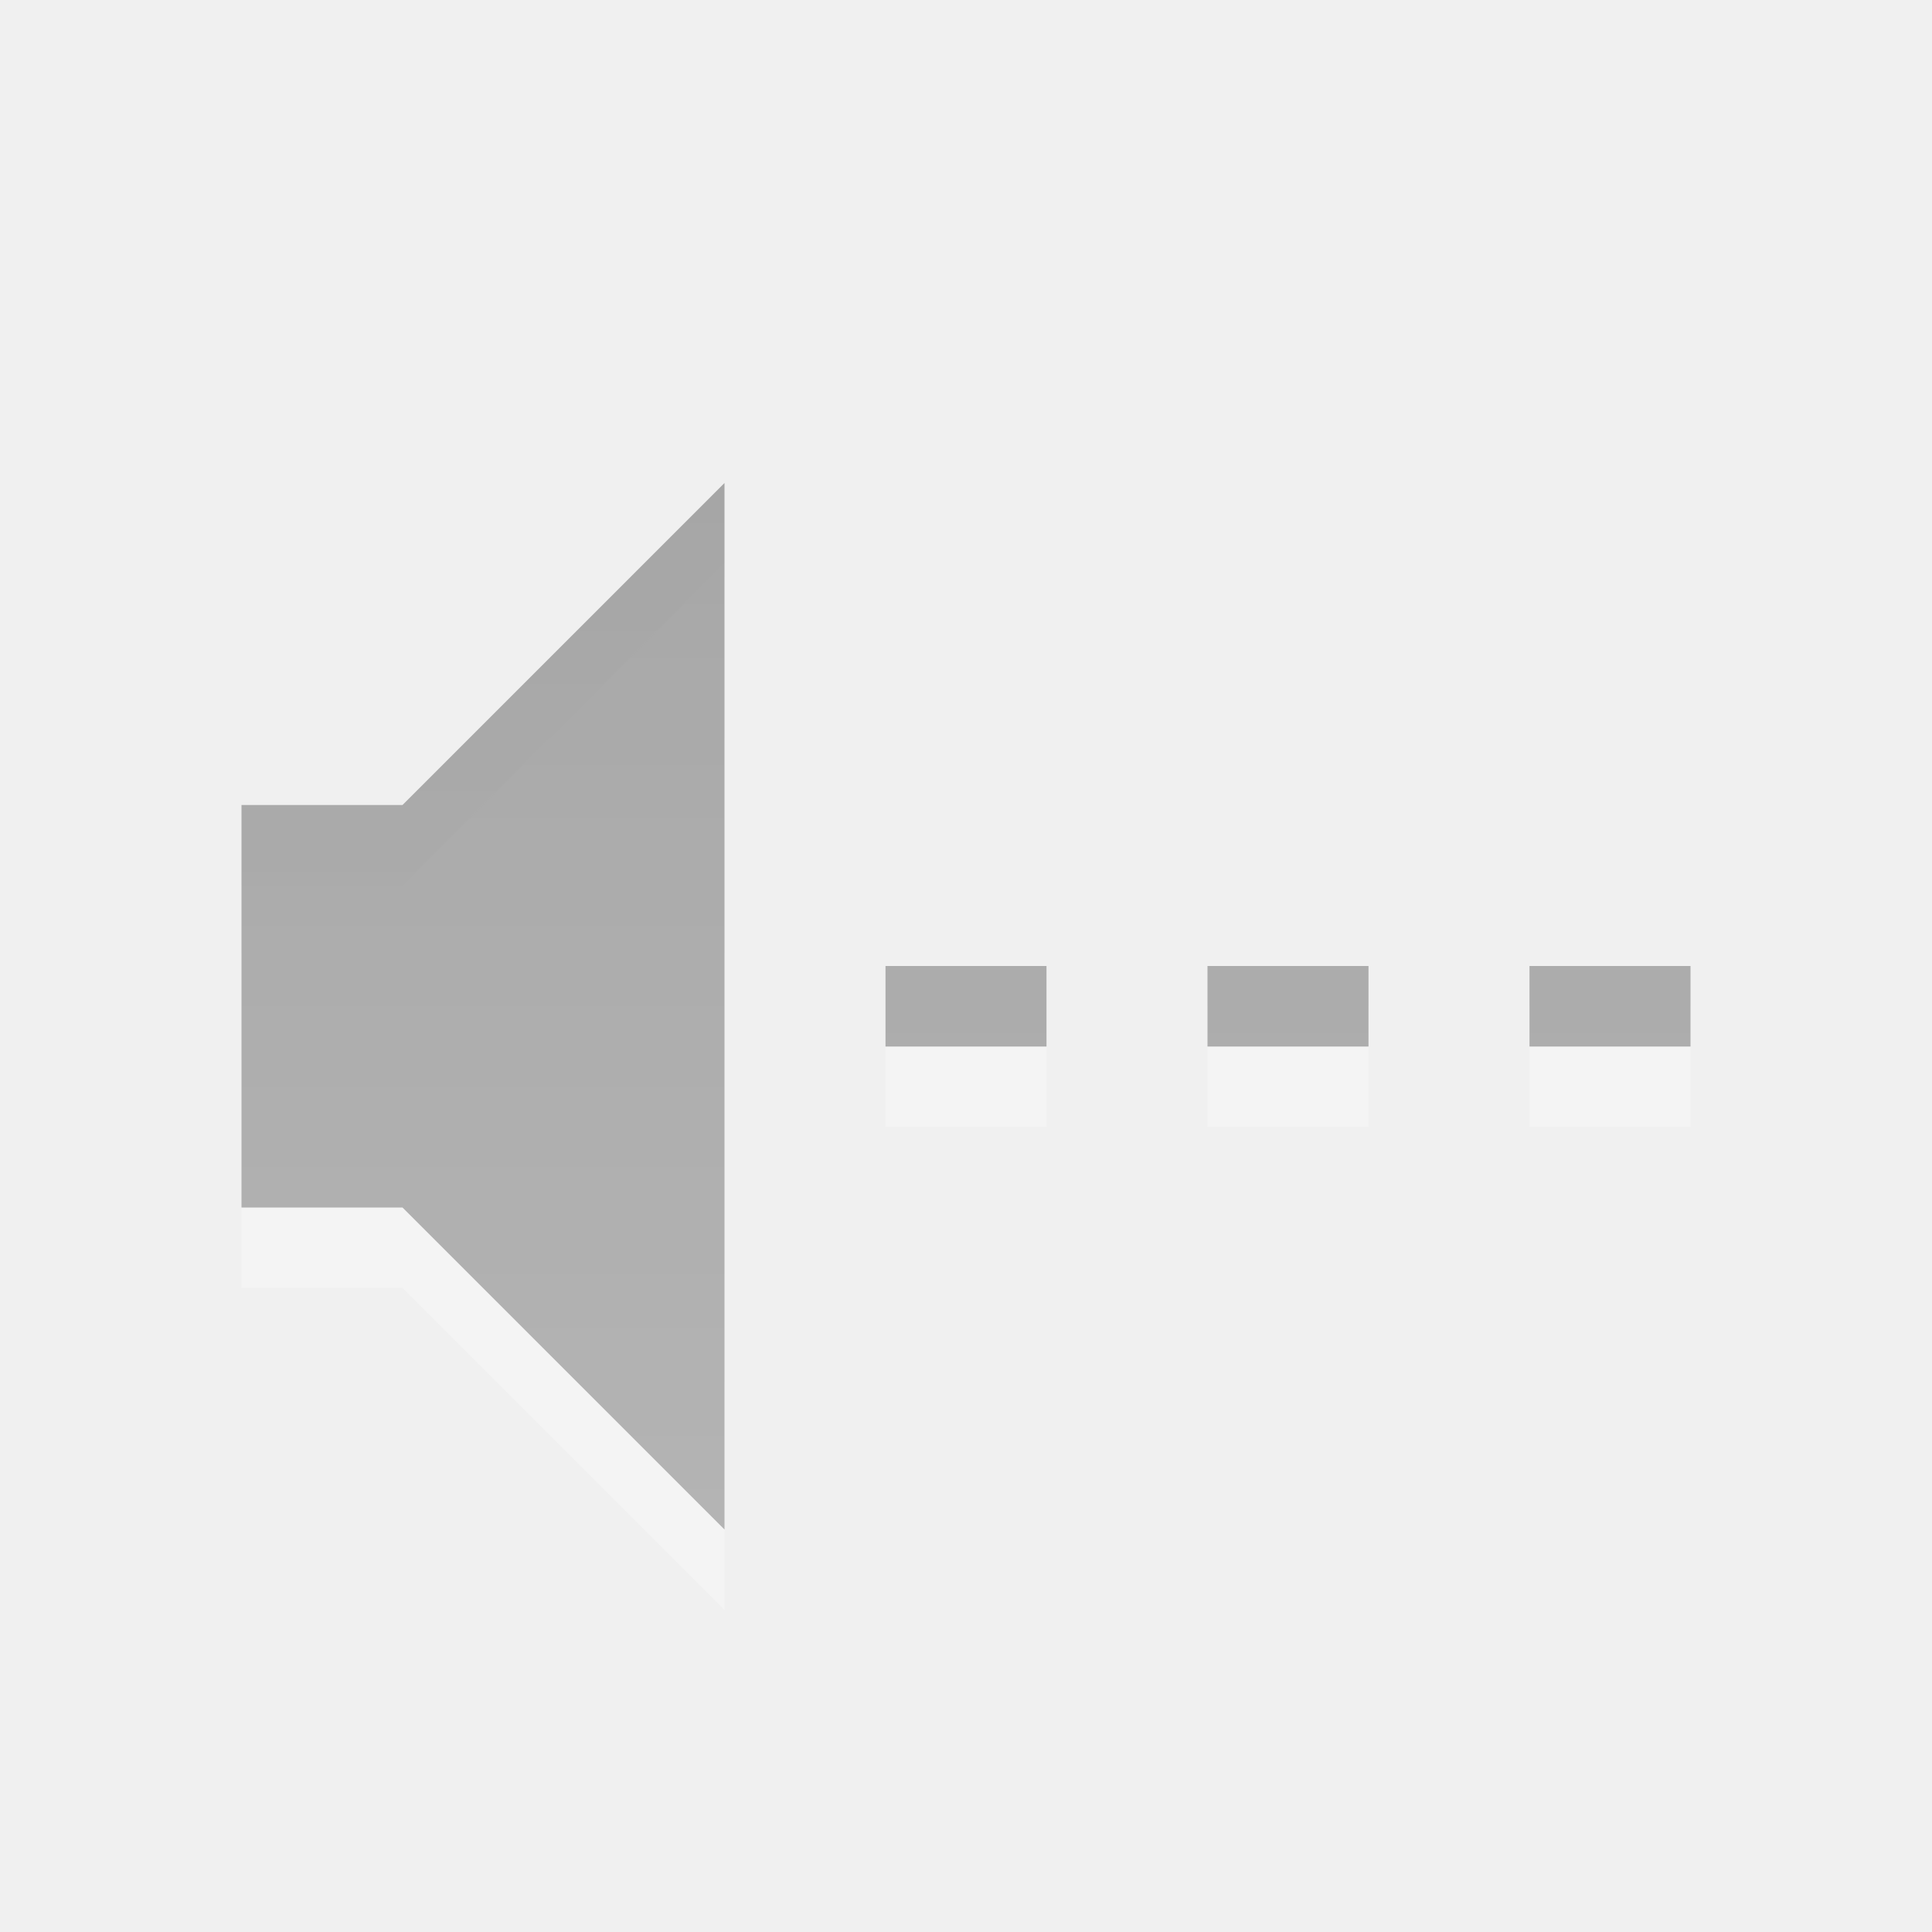
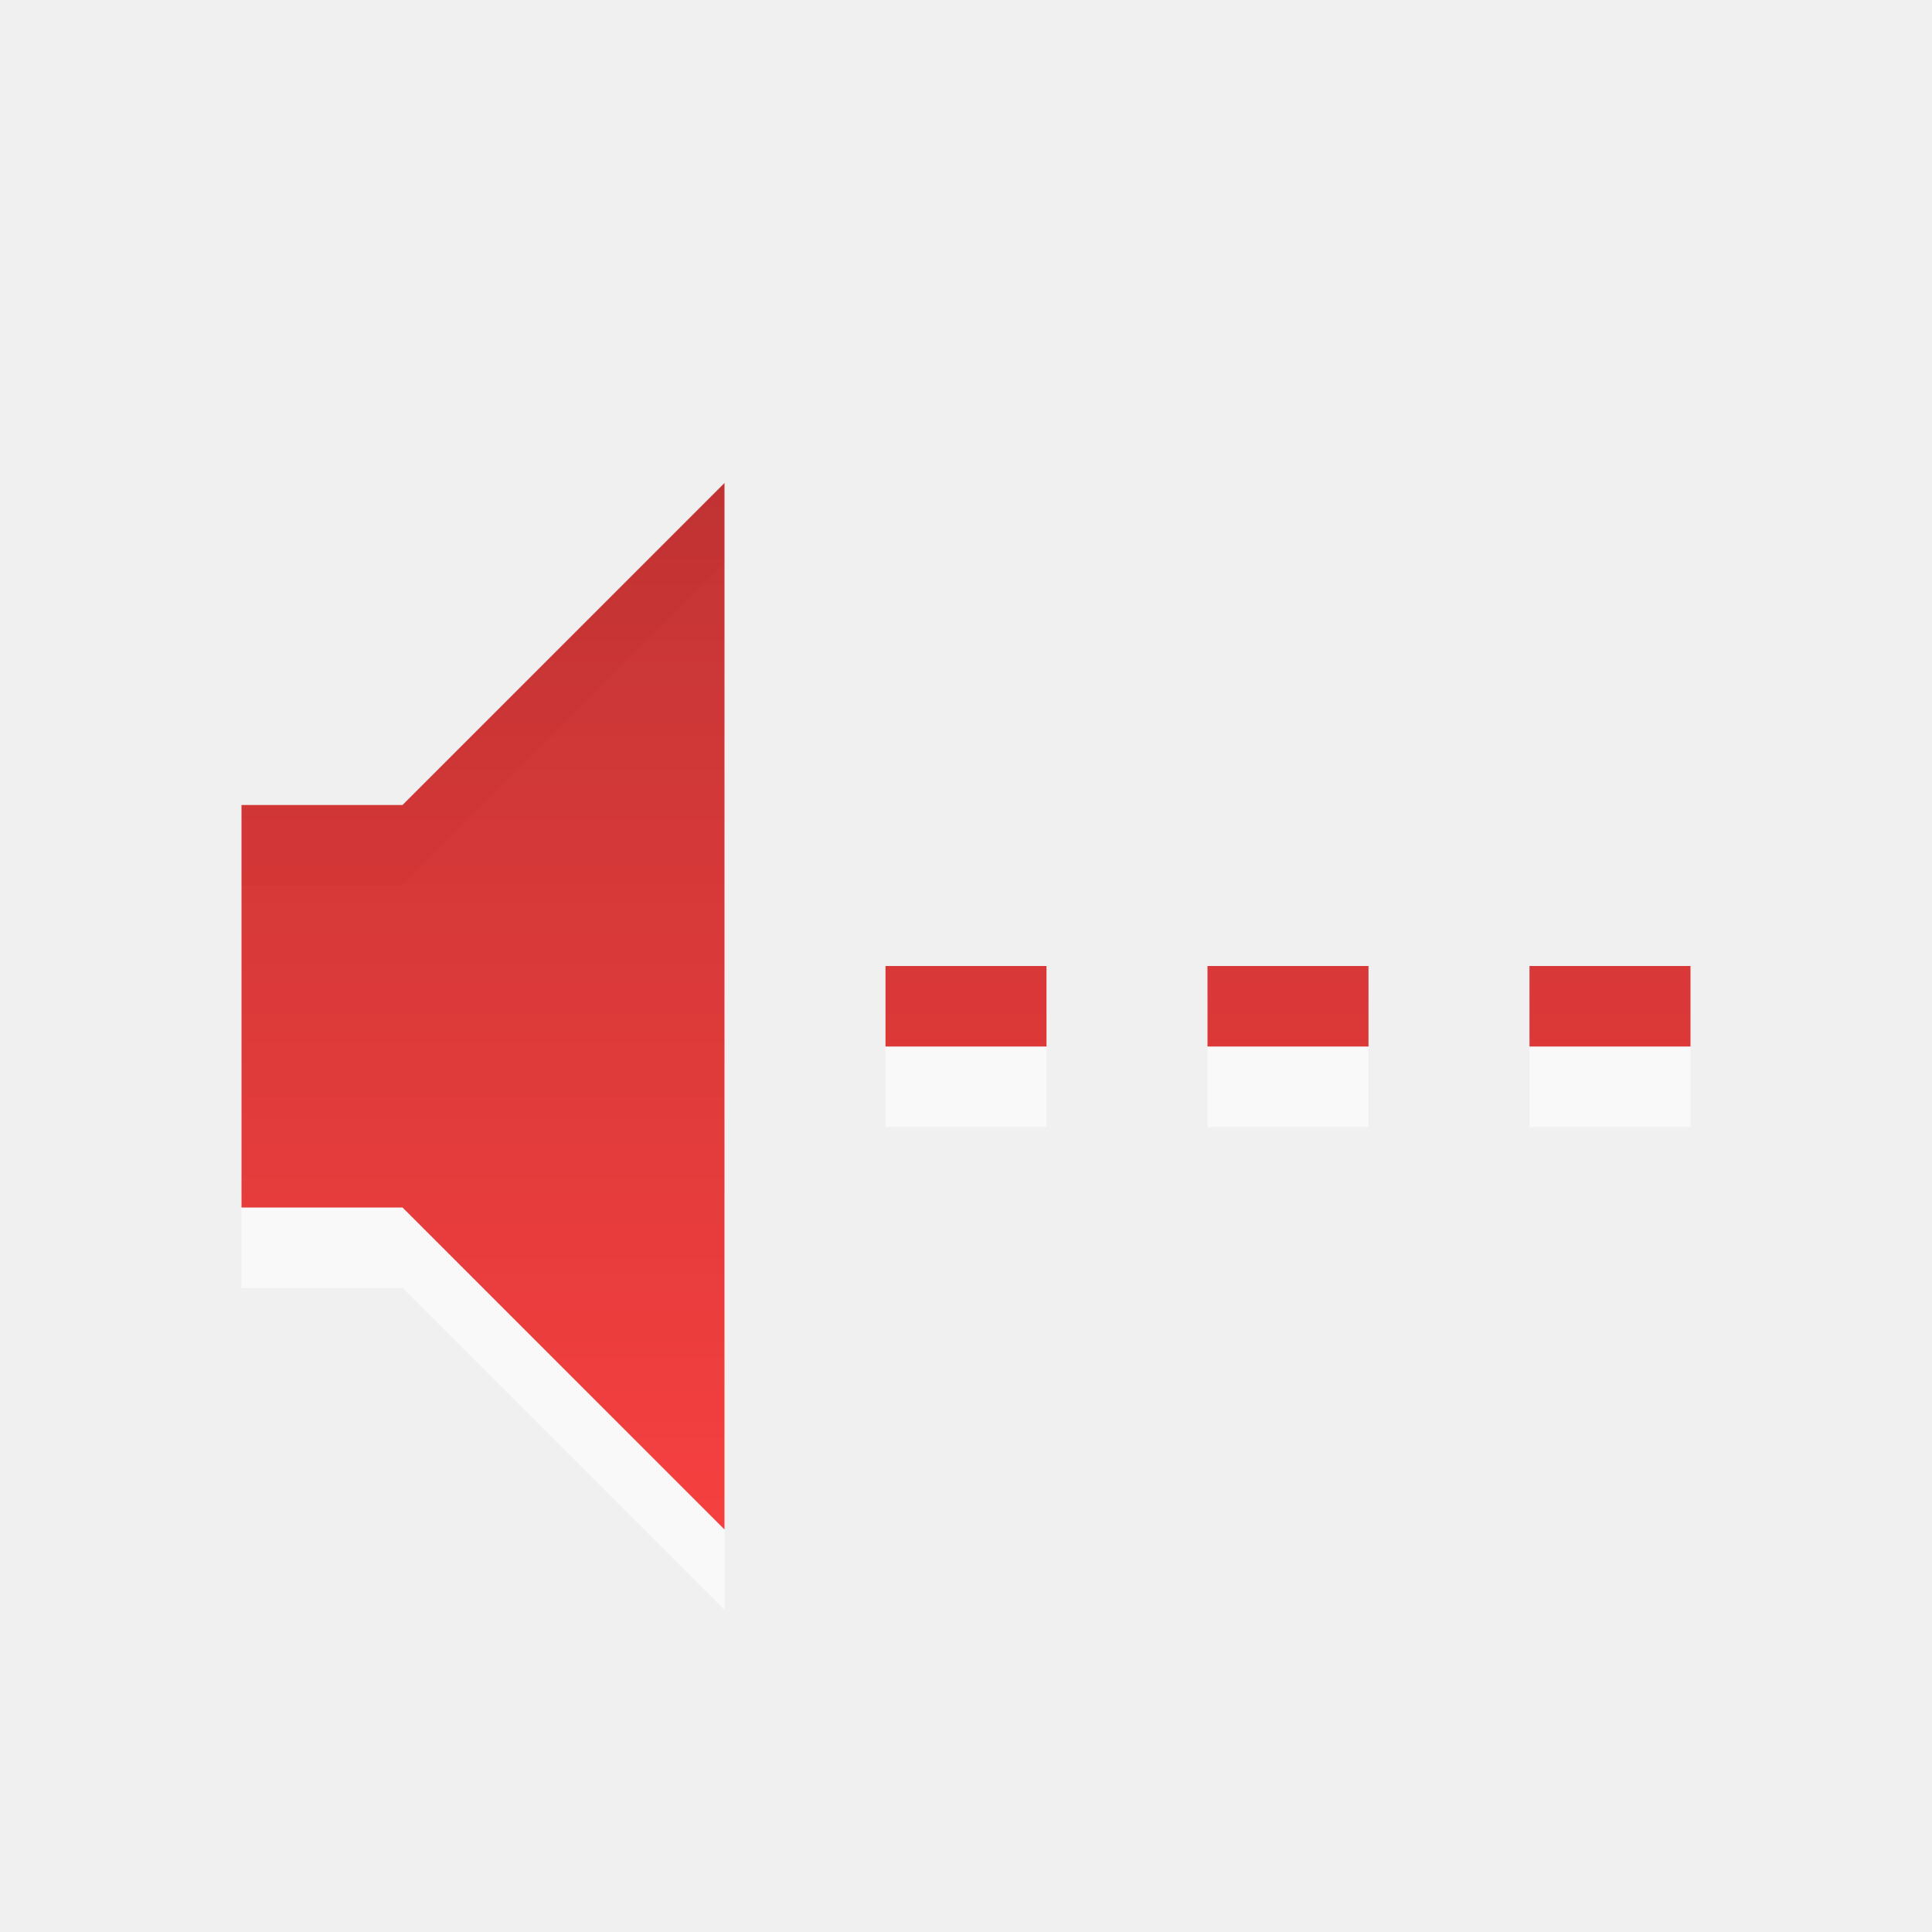
<svg xmlns="http://www.w3.org/2000/svg" xmlns:xlink="http://www.w3.org/1999/xlink" version="1.0" width="24" height="24" id="svg4431">
  <defs id="defs4433">
-     <linearGradient id="linearGradient3169">
-       <stop id="stop3171" style="stop-color:#000000;stop-opacity:1" offset="0" />
-       <stop id="stop3173" style="stop-color:#000000;stop-opacity:0" offset="1" />
-     </linearGradient>
    <linearGradient id="linearGradient3587-6-5">
      <stop id="stop3589-9-2" style="stop-color:#000000;stop-opacity:1" offset="0" />
      <stop id="stop3591-7-4" style="stop-color:#363636;stop-opacity:1" offset="1" />
    </linearGradient>
    <linearGradient x1="9" y1="3" x2="9" y2="21" id="linearGradient2393" xlink:href="#linearGradient3587-6-5" gradientUnits="userSpaceOnUse" gradientTransform="translate(-1,0)" />
-     <linearGradient x1="6.333" y1="6.45" x2="6.333" y2="18.707" id="linearGradient3175" xlink:href="#linearGradient3169" gradientUnits="userSpaceOnUse" />
+     <linearGradient gradientTransform="matrix(0.4101105,0,0,0.4101105,2.737234,1.930148)" gradientUnits="userSpaceOnUse" xlink:href="#linearGradient3187" id="linearGradient2394" y2="34.307" x2="25.024" y1="5.047" x1="25.024" />
+     <linearGradient id="linearGradient3187">
+       <stop offset="0" style="stop-color:#a60000;stop-opacity:1" id="stop3189" />
+       <stop offset="1" style="stop-color:#ff1313;stop-opacity:1" id="stop3191" />
+     </linearGradient>
+     <linearGradient gradientTransform="matrix(0.4101105,0,0,-0.4101105,10.73723,23.06985)" gradientUnits="userSpaceOnUse" xlink:href="#linearGradient3187" id="linearGradient2397" y2="7.485" x2="25.024" y1="29.431" x1="25.024" />
+     <linearGradient xlink:href="#linearGradient3187" id="linearGradient3190" gradientUnits="userSpaceOnUse" gradientTransform="translate(-1,0)" x1="9" y1="3" x2="9" y2="21" />
  </defs>
-   <g id="g3272" style="opacity:0.4">
-     <path d="M 3,11 L 3,16 L 5,16 L 9,20 L 9,7 L 5,11 L 3,11 z M 11,13 C 11.667,13 12.333,13 13,13 C 13,13.333 13,13.667 13,14 C 12.333,14 11.667,14 11,14 C 11,13.667 11,13.333 11,13 z M 19,13 C 19.667,13 20.333,13 21,13 C 21,13.333 21,13.667 21,14 C 20.333,14 19.667,14 19,14 C 19,13.667 19,13.333 19,13 z M 15,13 C 15.667,13 16.333,13 17,13 C 17,13.333 17,13.667 17,14 C 16.333,14 15.667,14 15,14 C 15,13.667 15,13.333 15,13 z" id="path2387-4" style="opacity:0.6;fill:#ffffff;fill-opacity:1;fill-rule:evenodd;stroke:none" />
-     <path d="M 3,10 L 3,15 L 5,15 L 9,19 L 9,6 L 5,10 L 3,10 z M 11,12 C 11.667,12 12.333,12 13,12 C 13,12.333 13,12.667 13,13 C 12.333,13 11.667,13 11,13 C 11,12.667 11,12.333 11,12 z M 19,12 C 19.667,12 20.333,12 21,12 C 21,12.333 21,12.667 21,13 C 20.333,13 19.667,13 19,13 C 19,12.667 19,12.333 19,12 z M 15,12 C 15.667,12 16.333,12 17,12 C 17,12.333 17,12.667 17,13 C 16.333,13 15.667,13 15,13 C 15,12.667 15,12.333 15,12 z" id="path2387" style="opacity:0.8;fill:url(#linearGradient2393);fill-opacity:1;fill-rule:evenodd;stroke:none" />
-   </g>
+   <path style="opacity:0.6;fill:#ffffff;fill-opacity:1;fill-rule:evenodd;stroke:none" id="path2387-4" d="M 3,11 L 3,16 L 5,16 L 9,20 L 9,7 L 5,11 L 3,11 z M 11,13 C 11.667,13 12.333,13 13,13 C 13,13.333 13,13.667 13,14 C 12.333,14 11.667,14 11,14 C 11,13.667 11,13.333 11,13 z M 19,13 C 19.667,13 20.333,13 21,13 C 21,13.333 21,13.667 21,14 C 20.333,14 19.667,14 19,14 C 19,13.667 19,13.333 19,13 z M 15,13 C 15.667,13 16.333,13 17,13 C 17,13.333 17,13.667 17,14 C 16.333,14 15.667,14 15,14 C 15,13.667 15,13.333 15,13 z" />
+   <path style="opacity:0.8;fill:url(#linearGradient3190);fill-opacity:1.0;fill-rule:evenodd;stroke:none" id="path2387" d="M 3,10 L 3,15 L 5,15 L 9,19 L 9,6 L 5,10 L 3,10 z M 11,12 C 11.667,12 12.333,12 13,12 C 13,12.333 13,12.667 13,13 C 12.333,13 11.667,13 11,13 C 11,12.667 11,12.333 11,12 z M 19,12 C 19.667,12 20.333,12 21,12 C 21,12.333 21,12.667 21,13 C 20.333,13 19.667,13 19,13 C 19,12.667 19,12.333 19,12 z M 15,12 C 15.667,12 16.333,12 17,12 C 17,12.333 17,12.667 17,13 C 16.333,13 15.667,13 15,13 C 15,12.667 15,12.333 15,12 z" />
</svg>
